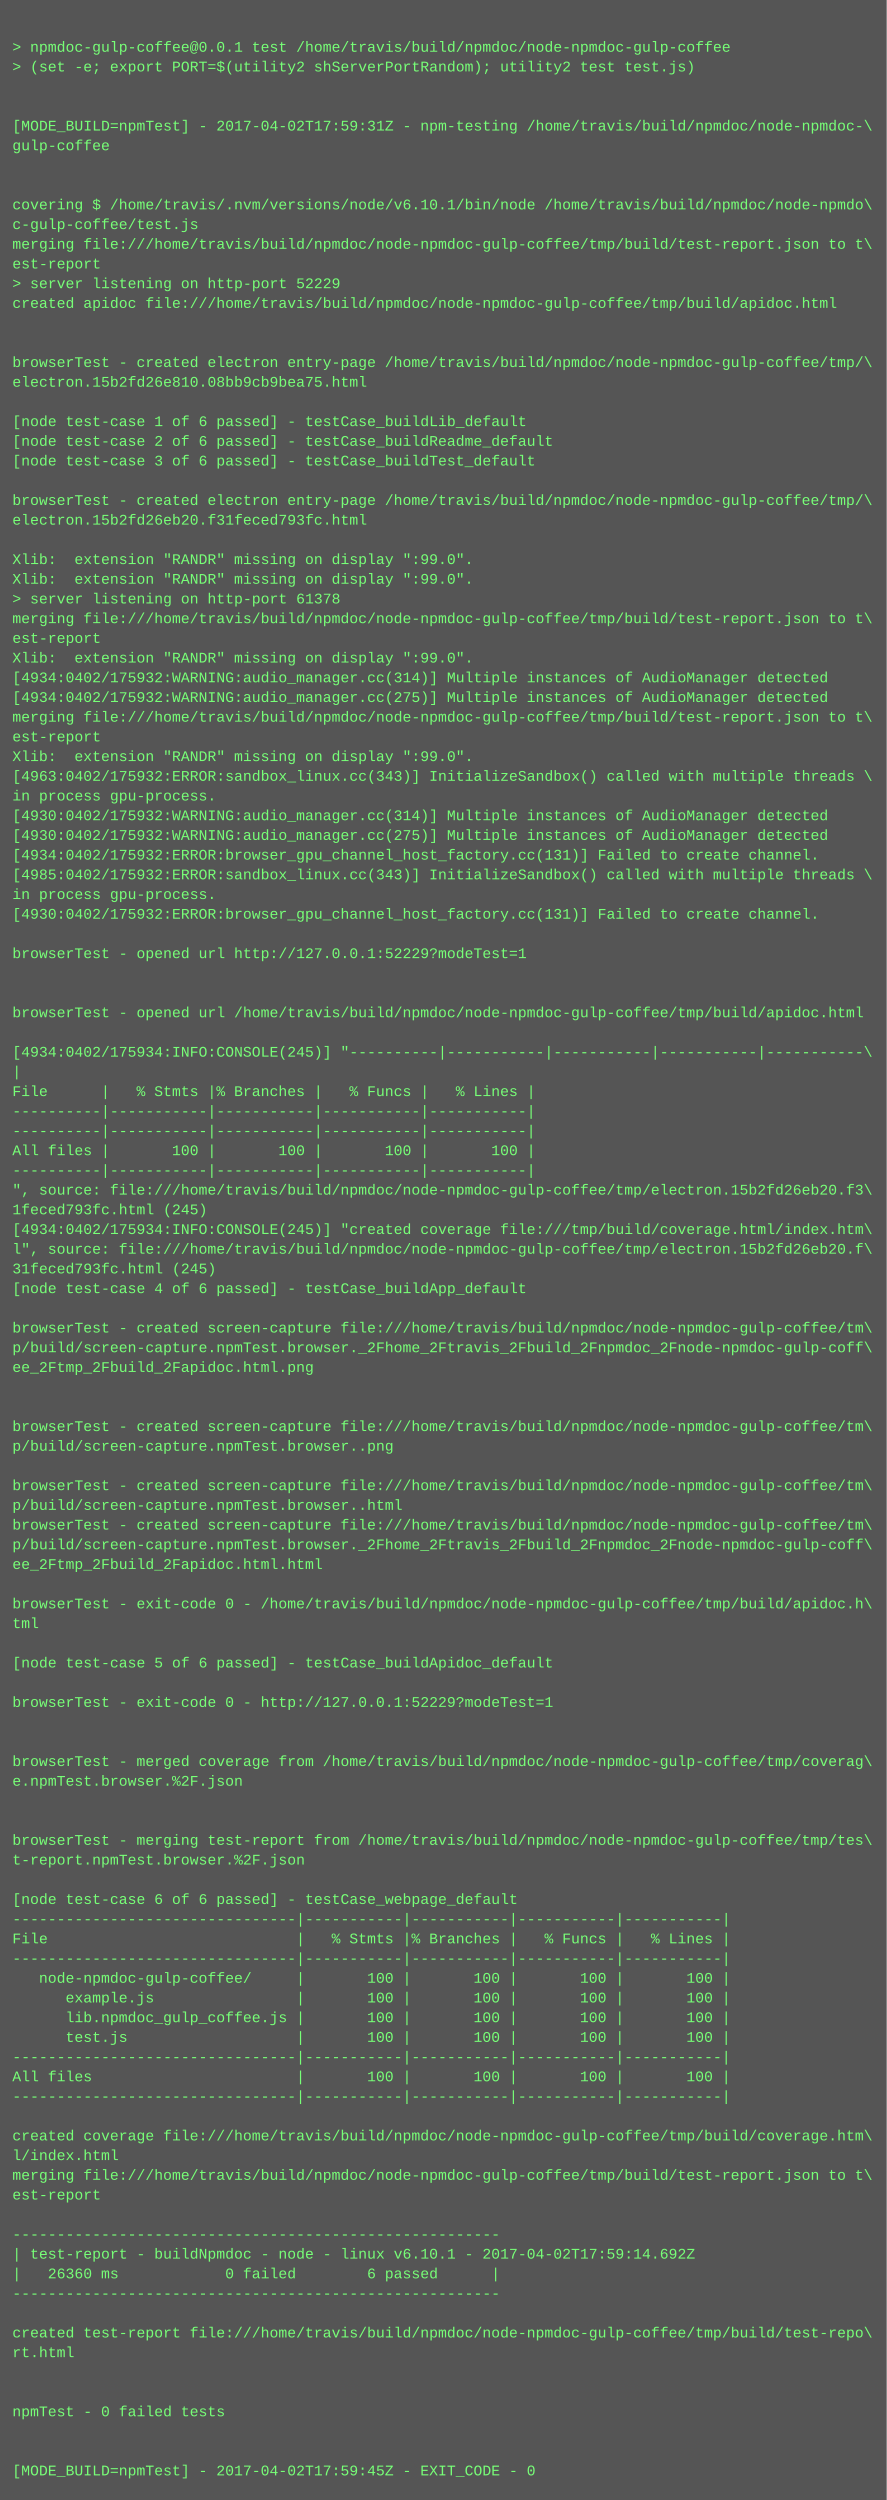
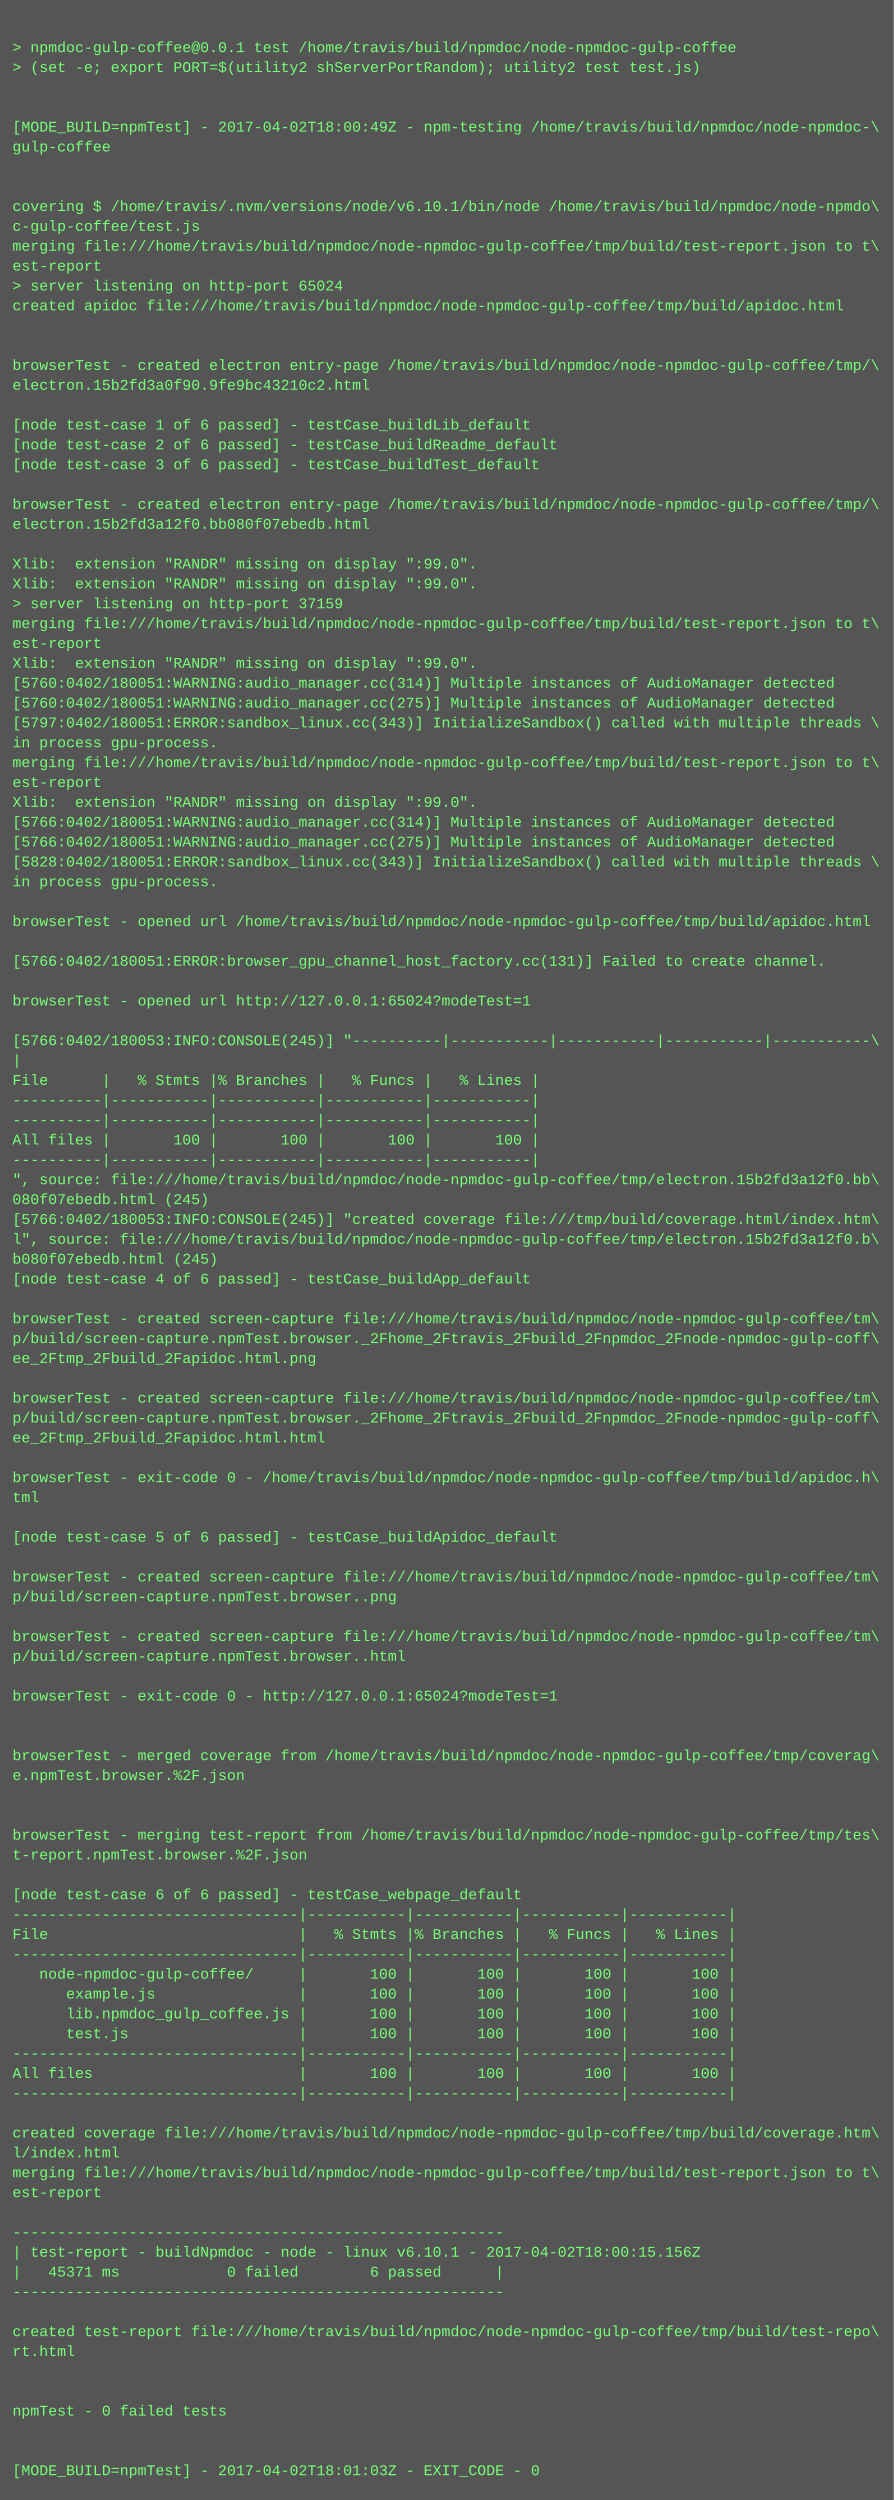
- <svg xmlns="http://www.w3.org/2000/svg" height="2030" width="720">
-   <rect height="2030" fill="#555" width="720" />
+ <svg xmlns="http://www.w3.org/2000/svg" height="2014" width="720">
+   <rect height="2014" fill="#555" width="720" />
  <text fill="#7f7" font-family="Courier New" font-size="12" xml:space="preserve">
    <tspan x="10" y="26" />
    <tspan x="10" y="42">&gt; npmdoc-gulp-coffee@0.0.1 test /home/travis/build/npmdoc/node-npmdoc-gulp-coffee</tspan>
    <tspan x="10" y="58">&gt; (set -e; export PORT=$(utility2 shServerPortRandom); utility2 test test.js)</tspan>
    <tspan x="10" y="74" />
    <tspan x="10" y="90" />
-     <tspan x="10" y="106">[MODE_BUILD=npmTest] - 2017-04-02T17:59:31Z - npm-testing /home/travis/build/npmdoc/node-npmdoc-\</tspan>
+     <tspan x="10" y="106">[MODE_BUILD=npmTest] - 2017-04-02T18:00:49Z - npm-testing /home/travis/build/npmdoc/node-npmdoc-\</tspan>
    <tspan x="10" y="122">gulp-coffee</tspan>
    <tspan x="10" y="138" />
    <tspan x="10" y="154" />
    <tspan x="10" y="170">covering $ /home/travis/.nvm/versions/node/v6.10.1/bin/node /home/travis/build/npmdoc/node-npmdo\</tspan>
    <tspan x="10" y="186">c-gulp-coffee/test.js</tspan>
    <tspan x="10" y="202">merging file:///home/travis/build/npmdoc/node-npmdoc-gulp-coffee/tmp/build/test-report.json to t\</tspan>
    <tspan x="10" y="218">est-report</tspan>
-     <tspan x="10" y="234">&gt; server listening on http-port 52229</tspan>
+     <tspan x="10" y="234">&gt; server listening on http-port 65024</tspan>
    <tspan x="10" y="250">created apidoc file:///home/travis/build/npmdoc/node-npmdoc-gulp-coffee/tmp/build/apidoc.html</tspan>
    <tspan x="10" y="266" />
    <tspan x="10" y="282" />
    <tspan x="10" y="298">browserTest - created electron entry-page /home/travis/build/npmdoc/node-npmdoc-gulp-coffee/tmp/\</tspan>
-     <tspan x="10" y="314">electron.15b2fd26e810.08bb9cb9bea75.html</tspan>
+     <tspan x="10" y="314">electron.15b2fd3a0f90.9fe9bc43210c2.html</tspan>
    <tspan x="10" y="330" />
    <tspan x="10" y="346">[node test-case 1 of 6 passed] - testCase_buildLib_default</tspan>
    <tspan x="10" y="362">[node test-case 2 of 6 passed] - testCase_buildReadme_default</tspan>
    <tspan x="10" y="378">[node test-case 3 of 6 passed] - testCase_buildTest_default</tspan>
    <tspan x="10" y="394" />
    <tspan x="10" y="410">browserTest - created electron entry-page /home/travis/build/npmdoc/node-npmdoc-gulp-coffee/tmp/\</tspan>
-     <tspan x="10" y="426">electron.15b2fd26eb20.f31feced793fc.html</tspan>
+     <tspan x="10" y="426">electron.15b2fd3a12f0.bb080f07ebedb.html</tspan>
    <tspan x="10" y="442" />
    <tspan x="10" y="458">Xlib:  extension "RANDR" missing on display ":99.0".</tspan>
    <tspan x="10" y="474">Xlib:  extension "RANDR" missing on display ":99.0".</tspan>
-     <tspan x="10" y="490">&gt; server listening on http-port 61378</tspan>
+     <tspan x="10" y="490">&gt; server listening on http-port 37159</tspan>
    <tspan x="10" y="506">merging file:///home/travis/build/npmdoc/node-npmdoc-gulp-coffee/tmp/build/test-report.json to t\</tspan>
    <tspan x="10" y="522">est-report</tspan>
    <tspan x="10" y="538">Xlib:  extension "RANDR" missing on display ":99.0".</tspan>
-     <tspan x="10" y="554">[4934:0402/175932:WARNING:audio_manager.cc(314)] Multiple instances of AudioManager detected</tspan>
-     <tspan x="10" y="570">[4934:0402/175932:WARNING:audio_manager.cc(275)] Multiple instances of AudioManager detected</tspan>
-     <tspan x="10" y="586">merging file:///home/travis/build/npmdoc/node-npmdoc-gulp-coffee/tmp/build/test-report.json to t\</tspan>
-     <tspan x="10" y="602">est-report</tspan>
-     <tspan x="10" y="618">Xlib:  extension "RANDR" missing on display ":99.0".</tspan>
-     <tspan x="10" y="634">[4963:0402/175932:ERROR:sandbox_linux.cc(343)] InitializeSandbox() called with multiple threads \</tspan>
-     <tspan x="10" y="650">in process gpu-process. </tspan>
-     <tspan x="10" y="666">[4930:0402/175932:WARNING:audio_manager.cc(314)] Multiple instances of AudioManager detected</tspan>
-     <tspan x="10" y="682">[4930:0402/175932:WARNING:audio_manager.cc(275)] Multiple instances of AudioManager detected</tspan>
-     <tspan x="10" y="698">[4934:0402/175932:ERROR:browser_gpu_channel_host_factory.cc(131)] Failed to create channel.</tspan>
-     <tspan x="10" y="714">[4985:0402/175932:ERROR:sandbox_linux.cc(343)] InitializeSandbox() called with multiple threads \</tspan>
-     <tspan x="10" y="730">in process gpu-process. </tspan>
-     <tspan x="10" y="746">[4930:0402/175932:ERROR:browser_gpu_channel_host_factory.cc(131)] Failed to create channel.</tspan>
+     <tspan x="10" y="554">[5760:0402/180051:WARNING:audio_manager.cc(314)] Multiple instances of AudioManager detected</tspan>
+     <tspan x="10" y="570">[5760:0402/180051:WARNING:audio_manager.cc(275)] Multiple instances of AudioManager detected</tspan>
+     <tspan x="10" y="586">[5797:0402/180051:ERROR:sandbox_linux.cc(343)] InitializeSandbox() called with multiple threads \</tspan>
+     <tspan x="10" y="602">in process gpu-process. </tspan>
+     <tspan x="10" y="618">merging file:///home/travis/build/npmdoc/node-npmdoc-gulp-coffee/tmp/build/test-report.json to t\</tspan>
+     <tspan x="10" y="634">est-report</tspan>
+     <tspan x="10" y="650">Xlib:  extension "RANDR" missing on display ":99.0".</tspan>
+     <tspan x="10" y="666">[5766:0402/180051:WARNING:audio_manager.cc(314)] Multiple instances of AudioManager detected</tspan>
+     <tspan x="10" y="682">[5766:0402/180051:WARNING:audio_manager.cc(275)] Multiple instances of AudioManager detected</tspan>
+     <tspan x="10" y="698">[5828:0402/180051:ERROR:sandbox_linux.cc(343)] InitializeSandbox() called with multiple threads \</tspan>
+     <tspan x="10" y="714">in process gpu-process. </tspan>
+     <tspan x="10" y="730" />
+     <tspan x="10" y="746">browserTest - opened url /home/travis/build/npmdoc/node-npmdoc-gulp-coffee/tmp/build/apidoc.html</tspan>
    <tspan x="10" y="762" />
-     <tspan x="10" y="778">browserTest - opened url http://127.0.0.1:52229?modeTest=1</tspan>
+     <tspan x="10" y="778">[5766:0402/180051:ERROR:browser_gpu_channel_host_factory.cc(131)] Failed to create channel.</tspan>
    <tspan x="10" y="794" />
-     <tspan x="10" y="810" />
-     <tspan x="10" y="826">browserTest - opened url /home/travis/build/npmdoc/node-npmdoc-gulp-coffee/tmp/build/apidoc.html</tspan>
-     <tspan x="10" y="842" />
-     <tspan x="10" y="858">[4934:0402/175934:INFO:CONSOLE(245)] "----------|-----------|-----------|-----------|-----------\</tspan>
-     <tspan x="10" y="874">|</tspan>
-     <tspan x="10" y="890">File      |   % Stmts |% Branches |   % Funcs |   % Lines |</tspan>
+     <tspan x="10" y="810">browserTest - opened url http://127.0.0.1:65024?modeTest=1</tspan>
+     <tspan x="10" y="826" />
+     <tspan x="10" y="842">[5766:0402/180053:INFO:CONSOLE(245)] "----------|-----------|-----------|-----------|-----------\</tspan>
+     <tspan x="10" y="858">|</tspan>
+     <tspan x="10" y="874">File      |   % Stmts |% Branches |   % Funcs |   % Lines |</tspan>
+     <tspan x="10" y="890">----------|-----------|-----------|-----------|-----------|</tspan>
    <tspan x="10" y="906">----------|-----------|-----------|-----------|-----------|</tspan>
-     <tspan x="10" y="922">----------|-----------|-----------|-----------|-----------|</tspan>
-     <tspan x="10" y="938">All files |       100 |       100 |       100 |       100 |</tspan>
-     <tspan x="10" y="954">----------|-----------|-----------|-----------|-----------|</tspan>
-     <tspan x="10" y="970">", source: file:///home/travis/build/npmdoc/node-npmdoc-gulp-coffee/tmp/electron.15b2fd26eb20.f3\</tspan>
-     <tspan x="10" y="986">1feced793fc.html (245)</tspan>
-     <tspan x="10" y="1002">[4934:0402/175934:INFO:CONSOLE(245)] "created coverage file:///tmp/build/coverage.html/index.htm\</tspan>
-     <tspan x="10" y="1018">l", source: file:///home/travis/build/npmdoc/node-npmdoc-gulp-coffee/tmp/electron.15b2fd26eb20.f\</tspan>
-     <tspan x="10" y="1034">31feced793fc.html (245)</tspan>
-     <tspan x="10" y="1050">[node test-case 4 of 6 passed] - testCase_buildApp_default</tspan>
-     <tspan x="10" y="1066" />
-     <tspan x="10" y="1082">browserTest - created screen-capture file:///home/travis/build/npmdoc/node-npmdoc-gulp-coffee/tm\</tspan>
-     <tspan x="10" y="1098">p/build/screen-capture.npmTest.browser._2Fhome_2Ftravis_2Fbuild_2Fnpmdoc_2Fnode-npmdoc-gulp-coff\</tspan>
-     <tspan x="10" y="1114">ee_2Ftmp_2Fbuild_2Fapidoc.html.png</tspan>
-     <tspan x="10" y="1130" />
-     <tspan x="10" y="1146" />
-     <tspan x="10" y="1162">browserTest - created screen-capture file:///home/travis/build/npmdoc/node-npmdoc-gulp-coffee/tm\</tspan>
-     <tspan x="10" y="1178">p/build/screen-capture.npmTest.browser..png</tspan>
-     <tspan x="10" y="1194" />
-     <tspan x="10" y="1210">browserTest - created screen-capture file:///home/travis/build/npmdoc/node-npmdoc-gulp-coffee/tm\</tspan>
-     <tspan x="10" y="1226">p/build/screen-capture.npmTest.browser..html</tspan>
-     <tspan x="10" y="1242">browserTest - created screen-capture file:///home/travis/build/npmdoc/node-npmdoc-gulp-coffee/tm\</tspan>
-     <tspan x="10" y="1258">p/build/screen-capture.npmTest.browser._2Fhome_2Ftravis_2Fbuild_2Fnpmdoc_2Fnode-npmdoc-gulp-coff\</tspan>
-     <tspan x="10" y="1274">ee_2Ftmp_2Fbuild_2Fapidoc.html.html</tspan>
-     <tspan x="10" y="1290" />
-     <tspan x="10" y="1306">browserTest - exit-code 0 - /home/travis/build/npmdoc/node-npmdoc-gulp-coffee/tmp/build/apidoc.h\</tspan>
-     <tspan x="10" y="1322">tml</tspan>
-     <tspan x="10" y="1338" />
-     <tspan x="10" y="1354">[node test-case 5 of 6 passed] - testCase_buildApidoc_default</tspan>
-     <tspan x="10" y="1370" />
-     <tspan x="10" y="1386">browserTest - exit-code 0 - http://127.0.0.1:52229?modeTest=1</tspan>
+     <tspan x="10" y="922">All files |       100 |       100 |       100 |       100 |</tspan>
+     <tspan x="10" y="938">----------|-----------|-----------|-----------|-----------|</tspan>
+     <tspan x="10" y="954">", source: file:///home/travis/build/npmdoc/node-npmdoc-gulp-coffee/tmp/electron.15b2fd3a12f0.bb\</tspan>
+     <tspan x="10" y="970">080f07ebedb.html (245)</tspan>
+     <tspan x="10" y="986">[5766:0402/180053:INFO:CONSOLE(245)] "created coverage file:///tmp/build/coverage.html/index.htm\</tspan>
+     <tspan x="10" y="1002">l", source: file:///home/travis/build/npmdoc/node-npmdoc-gulp-coffee/tmp/electron.15b2fd3a12f0.b\</tspan>
+     <tspan x="10" y="1018">b080f07ebedb.html (245)</tspan>
+     <tspan x="10" y="1034">[node test-case 4 of 6 passed] - testCase_buildApp_default</tspan>
+     <tspan x="10" y="1050" />
+     <tspan x="10" y="1066">browserTest - created screen-capture file:///home/travis/build/npmdoc/node-npmdoc-gulp-coffee/tm\</tspan>
+     <tspan x="10" y="1082">p/build/screen-capture.npmTest.browser._2Fhome_2Ftravis_2Fbuild_2Fnpmdoc_2Fnode-npmdoc-gulp-coff\</tspan>
+     <tspan x="10" y="1098">ee_2Ftmp_2Fbuild_2Fapidoc.html.png</tspan>
+     <tspan x="10" y="1114" />
+     <tspan x="10" y="1130">browserTest - created screen-capture file:///home/travis/build/npmdoc/node-npmdoc-gulp-coffee/tm\</tspan>
+     <tspan x="10" y="1146">p/build/screen-capture.npmTest.browser._2Fhome_2Ftravis_2Fbuild_2Fnpmdoc_2Fnode-npmdoc-gulp-coff\</tspan>
+     <tspan x="10" y="1162">ee_2Ftmp_2Fbuild_2Fapidoc.html.html</tspan>
+     <tspan x="10" y="1178" />
+     <tspan x="10" y="1194">browserTest - exit-code 0 - /home/travis/build/npmdoc/node-npmdoc-gulp-coffee/tmp/build/apidoc.h\</tspan>
+     <tspan x="10" y="1210">tml</tspan>
+     <tspan x="10" y="1226" />
+     <tspan x="10" y="1242">[node test-case 5 of 6 passed] - testCase_buildApidoc_default</tspan>
+     <tspan x="10" y="1258" />
+     <tspan x="10" y="1274">browserTest - created screen-capture file:///home/travis/build/npmdoc/node-npmdoc-gulp-coffee/tm\</tspan>
+     <tspan x="10" y="1290">p/build/screen-capture.npmTest.browser..png</tspan>
+     <tspan x="10" y="1306" />
+     <tspan x="10" y="1322">browserTest - created screen-capture file:///home/travis/build/npmdoc/node-npmdoc-gulp-coffee/tm\</tspan>
+     <tspan x="10" y="1338">p/build/screen-capture.npmTest.browser..html</tspan>
+     <tspan x="10" y="1354" />
+     <tspan x="10" y="1370">browserTest - exit-code 0 - http://127.0.0.1:65024?modeTest=1</tspan>
+     <tspan x="10" y="1386" />
    <tspan x="10" y="1402" />
-     <tspan x="10" y="1418" />
-     <tspan x="10" y="1434">browserTest - merged coverage from /home/travis/build/npmdoc/node-npmdoc-gulp-coffee/tmp/coverag\</tspan>
-     <tspan x="10" y="1450">e.npmTest.browser.%2F.json</tspan>
+     <tspan x="10" y="1418">browserTest - merged coverage from /home/travis/build/npmdoc/node-npmdoc-gulp-coffee/tmp/coverag\</tspan>
+     <tspan x="10" y="1434">e.npmTest.browser.%2F.json</tspan>
+     <tspan x="10" y="1450" />
    <tspan x="10" y="1466" />
-     <tspan x="10" y="1482" />
-     <tspan x="10" y="1498">browserTest - merging test-report from /home/travis/build/npmdoc/node-npmdoc-gulp-coffee/tmp/tes\</tspan>
-     <tspan x="10" y="1514">t-report.npmTest.browser.%2F.json</tspan>
-     <tspan x="10" y="1530" />
-     <tspan x="10" y="1546">[node test-case 6 of 6 passed] - testCase_webpage_default</tspan>
-     <tspan x="10" y="1562">--------------------------------|-----------|-----------|-----------|-----------|</tspan>
-     <tspan x="10" y="1578">File                            |   % Stmts |% Branches |   % Funcs |   % Lines |</tspan>
-     <tspan x="10" y="1594">--------------------------------|-----------|-----------|-----------|-----------|</tspan>
-     <tspan x="10" y="1610">   node-npmdoc-gulp-coffee/     |       100 |       100 |       100 |       100 |</tspan>
-     <tspan x="10" y="1626">      example.js                |       100 |       100 |       100 |       100 |</tspan>
-     <tspan x="10" y="1642">      lib.npmdoc_gulp_coffee.js |       100 |       100 |       100 |       100 |</tspan>
-     <tspan x="10" y="1658">      test.js                   |       100 |       100 |       100 |       100 |</tspan>
-     <tspan x="10" y="1674">--------------------------------|-----------|-----------|-----------|-----------|</tspan>
-     <tspan x="10" y="1690">All files                       |       100 |       100 |       100 |       100 |</tspan>
-     <tspan x="10" y="1706">--------------------------------|-----------|-----------|-----------|-----------|</tspan>
-     <tspan x="10" y="1722" />
-     <tspan x="10" y="1738">created coverage file:///home/travis/build/npmdoc/node-npmdoc-gulp-coffee/tmp/build/coverage.htm\</tspan>
-     <tspan x="10" y="1754">l/index.html</tspan>
-     <tspan x="10" y="1770">merging file:///home/travis/build/npmdoc/node-npmdoc-gulp-coffee/tmp/build/test-report.json to t\</tspan>
-     <tspan x="10" y="1786">est-report</tspan>
-     <tspan x="10" y="1802" />
-     <tspan x="10" y="1818">-------------------------------------------------------</tspan>
-     <tspan x="10" y="1834">| test-report - buildNpmdoc - node - linux v6.10.1 - 2017-04-02T17:59:14.692Z</tspan>
-     <tspan x="10" y="1850">|   26360 ms            0 failed        6 passed      |</tspan>
-     <tspan x="10" y="1866">-------------------------------------------------------</tspan>
-     <tspan x="10" y="1882" />
-     <tspan x="10" y="1898">created test-report file:///home/travis/build/npmdoc/node-npmdoc-gulp-coffee/tmp/build/test-repo\</tspan>
-     <tspan x="10" y="1914">rt.html</tspan>
+     <tspan x="10" y="1482">browserTest - merging test-report from /home/travis/build/npmdoc/node-npmdoc-gulp-coffee/tmp/tes\</tspan>
+     <tspan x="10" y="1498">t-report.npmTest.browser.%2F.json</tspan>
+     <tspan x="10" y="1514" />
+     <tspan x="10" y="1530">[node test-case 6 of 6 passed] - testCase_webpage_default</tspan>
+     <tspan x="10" y="1546">--------------------------------|-----------|-----------|-----------|-----------|</tspan>
+     <tspan x="10" y="1562">File                            |   % Stmts |% Branches |   % Funcs |   % Lines |</tspan>
+     <tspan x="10" y="1578">--------------------------------|-----------|-----------|-----------|-----------|</tspan>
+     <tspan x="10" y="1594">   node-npmdoc-gulp-coffee/     |       100 |       100 |       100 |       100 |</tspan>
+     <tspan x="10" y="1610">      example.js                |       100 |       100 |       100 |       100 |</tspan>
+     <tspan x="10" y="1626">      lib.npmdoc_gulp_coffee.js |       100 |       100 |       100 |       100 |</tspan>
+     <tspan x="10" y="1642">      test.js                   |       100 |       100 |       100 |       100 |</tspan>
+     <tspan x="10" y="1658">--------------------------------|-----------|-----------|-----------|-----------|</tspan>
+     <tspan x="10" y="1674">All files                       |       100 |       100 |       100 |       100 |</tspan>
+     <tspan x="10" y="1690">--------------------------------|-----------|-----------|-----------|-----------|</tspan>
+     <tspan x="10" y="1706" />
+     <tspan x="10" y="1722">created coverage file:///home/travis/build/npmdoc/node-npmdoc-gulp-coffee/tmp/build/coverage.htm\</tspan>
+     <tspan x="10" y="1738">l/index.html</tspan>
+     <tspan x="10" y="1754">merging file:///home/travis/build/npmdoc/node-npmdoc-gulp-coffee/tmp/build/test-report.json to t\</tspan>
+     <tspan x="10" y="1770">est-report</tspan>
+     <tspan x="10" y="1786" />
+     <tspan x="10" y="1802">-------------------------------------------------------</tspan>
+     <tspan x="10" y="1818">| test-report - buildNpmdoc - node - linux v6.10.1 - 2017-04-02T18:00:15.156Z</tspan>
+     <tspan x="10" y="1834">|   45371 ms            0 failed        6 passed      |</tspan>
+     <tspan x="10" y="1850">-------------------------------------------------------</tspan>
+     <tspan x="10" y="1866" />
+     <tspan x="10" y="1882">created test-report file:///home/travis/build/npmdoc/node-npmdoc-gulp-coffee/tmp/build/test-repo\</tspan>
+     <tspan x="10" y="1898">rt.html</tspan>
+     <tspan x="10" y="1914" />
    <tspan x="10" y="1930" />
-     <tspan x="10" y="1946" />
-     <tspan x="10" y="1962">npmTest - 0 failed tests</tspan>
+     <tspan x="10" y="1946">npmTest - 0 failed tests</tspan>
+     <tspan x="10" y="1962" />
    <tspan x="10" y="1978" />
-     <tspan x="10" y="1994" />
-     <tspan x="10" y="2010">[MODE_BUILD=npmTest] - 2017-04-02T17:59:45Z - EXIT_CODE - 0</tspan>
+     <tspan x="10" y="1994">[MODE_BUILD=npmTest] - 2017-04-02T18:01:03Z - EXIT_CODE - 0</tspan>
  </text>
</svg>
